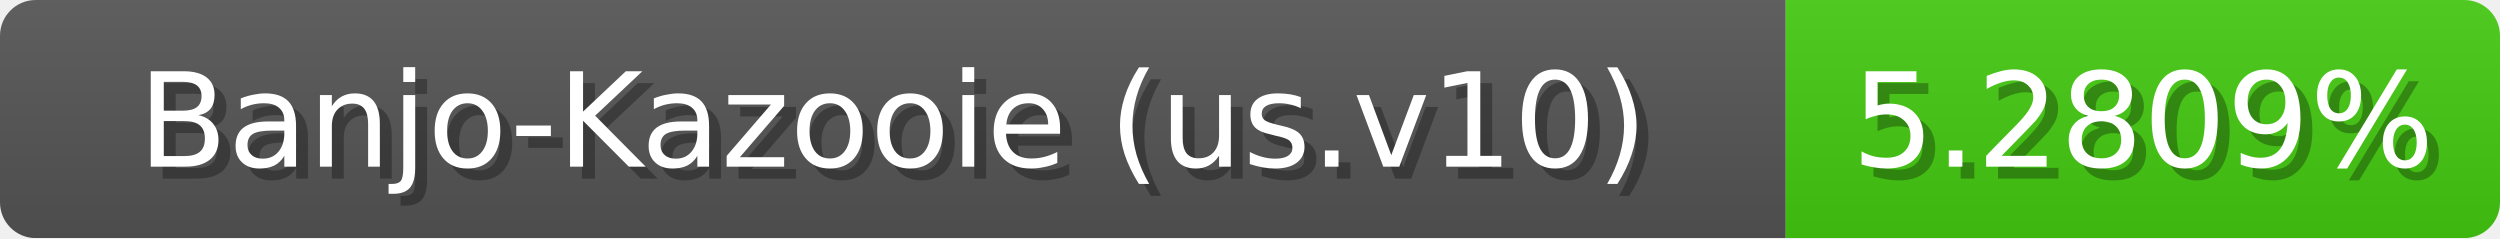
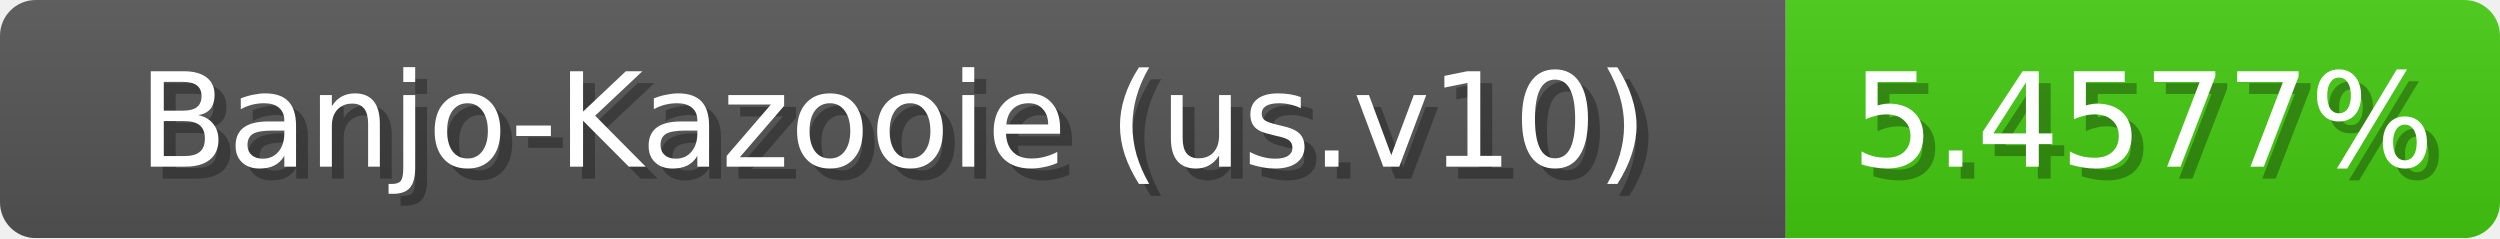
<svg xmlns="http://www.w3.org/2000/svg" width="210" height="20">
  <linearGradient id="b" x2="0" y2="100%">
    <stop offset="0" stop-color="#bbb" stop-opacity=".1" />
    <stop offset="1" stop-opacity=".1" />
  </linearGradient>
  <mask id="anybadge_1">
    <rect width="210" height="20" rx="3" fill="#fff" />
  </mask>
  <g mask="url(#anybadge_1)">
    <path fill="#555" d="M0 0h150v20H0z" />
    <path fill="#4c1" d="M150 0h60v20H150z" />
    <path fill="url(#b)" d="M0 0h210v20H0z" />
  </g>
  <g fill="#fff" text-anchor="middle" font-family="DejaVu Sans,Verdana,Geneva,sans-serif" font-size="11">
    <text x="76.0" y="15" fill="#010101" fill-opacity=".3">Banjo-Kazooie (us.v10)</text>
    <text x="75.0" y="14">Banjo-Kazooie (us.v10)</text>
  </g>
  <g fill="#fff" text-anchor="middle" font-family="DejaVu Sans,Verdana,Geneva,sans-serif" font-size="11">
-     <text x="181.0" y="15" fill="#010101" fill-opacity=".3">5.2809%</text>
-     <text x="180.0" y="14">5.2809%</text>
+     <text x="181.0" y="15" fill="#010101" fill-opacity=".3">5.4577%</text>
+     <text x="180.0" y="14">5.4577%</text>
  </g>
</svg>
